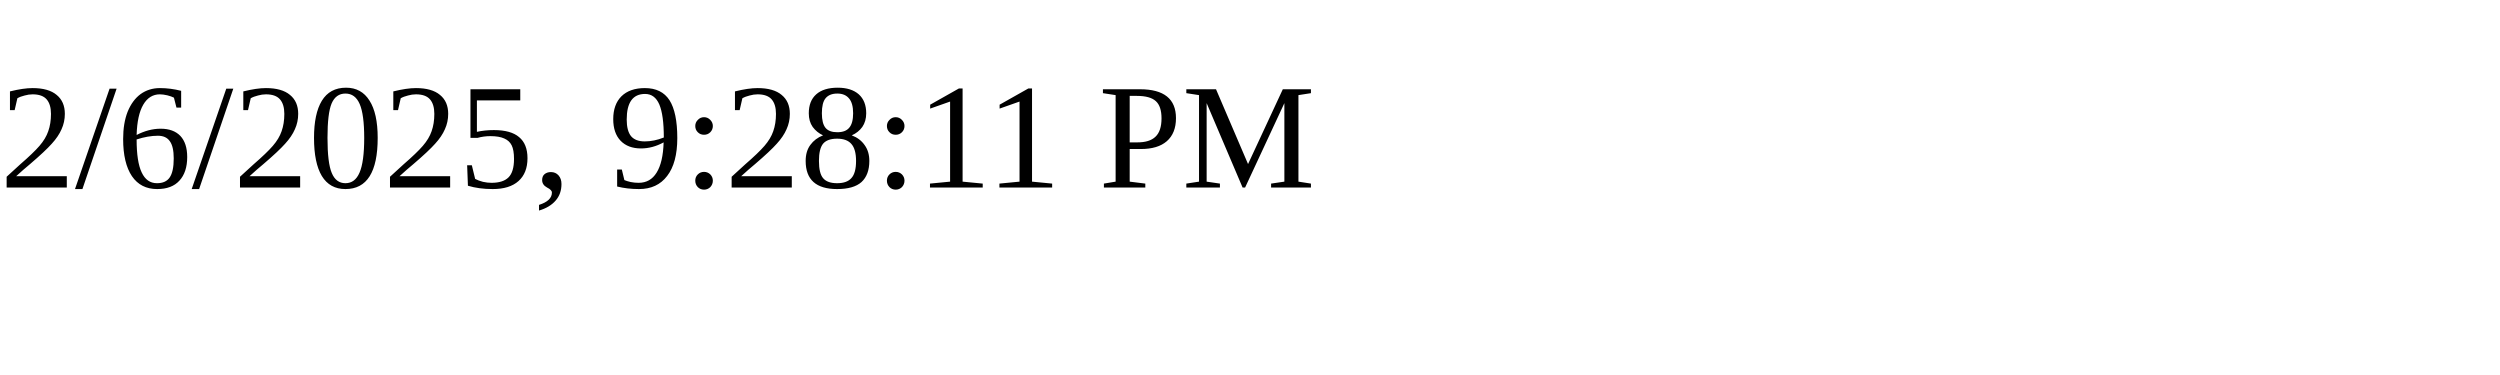
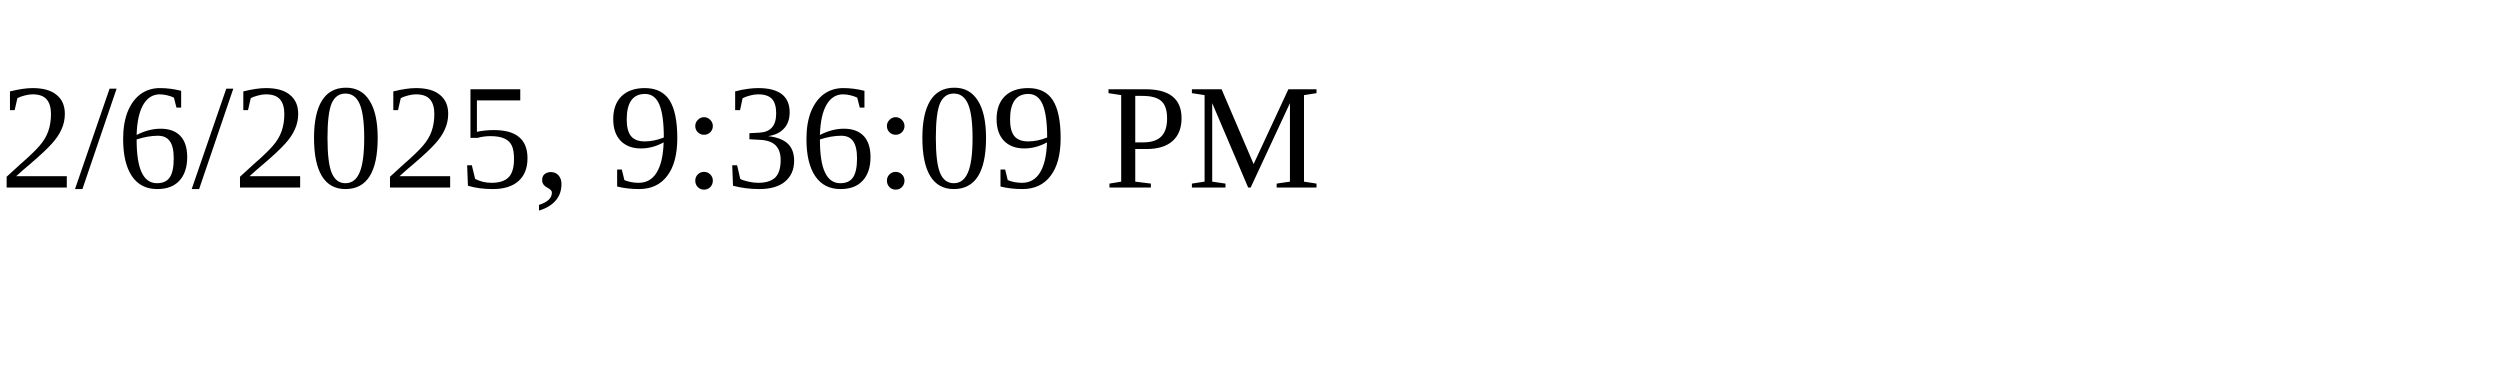
<svg xmlns="http://www.w3.org/2000/svg" height="30" width="200">
-   <text x="0" y="15">2/6/2025, 9:28:11 PM</text>
+   <text x="0" y="15">2/6/2025, 9:36:09 PM</text>
</svg>
